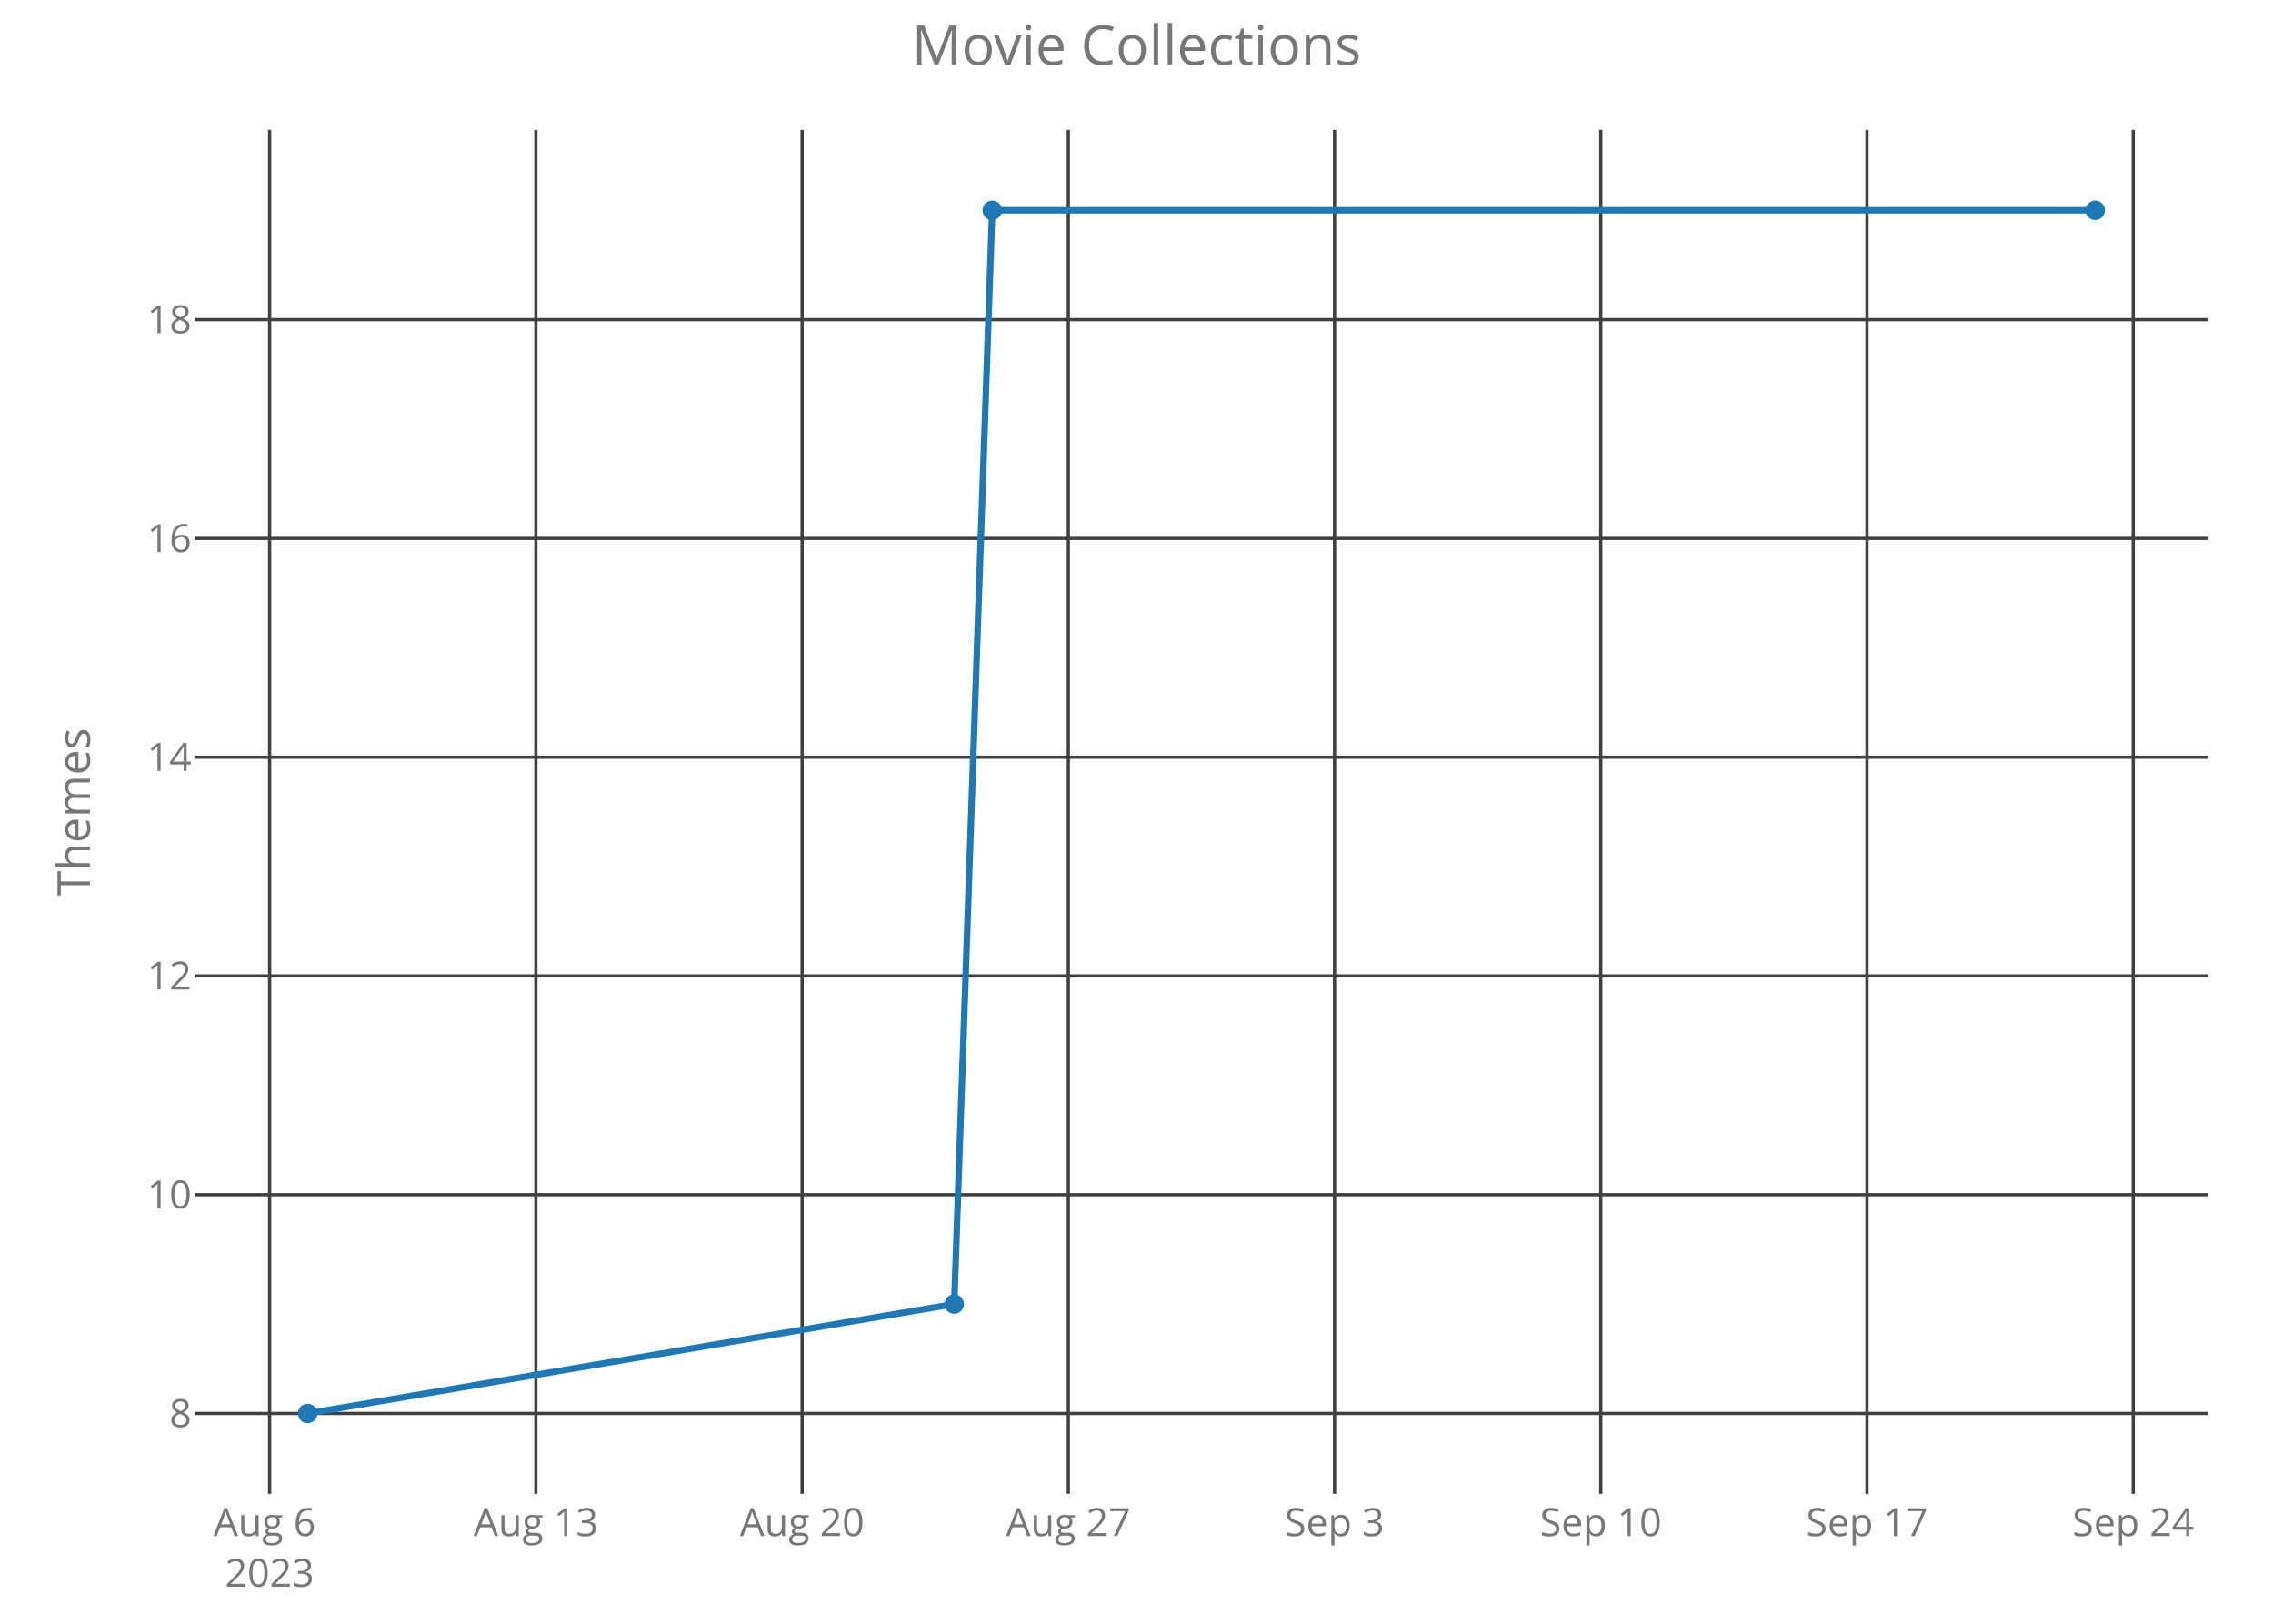
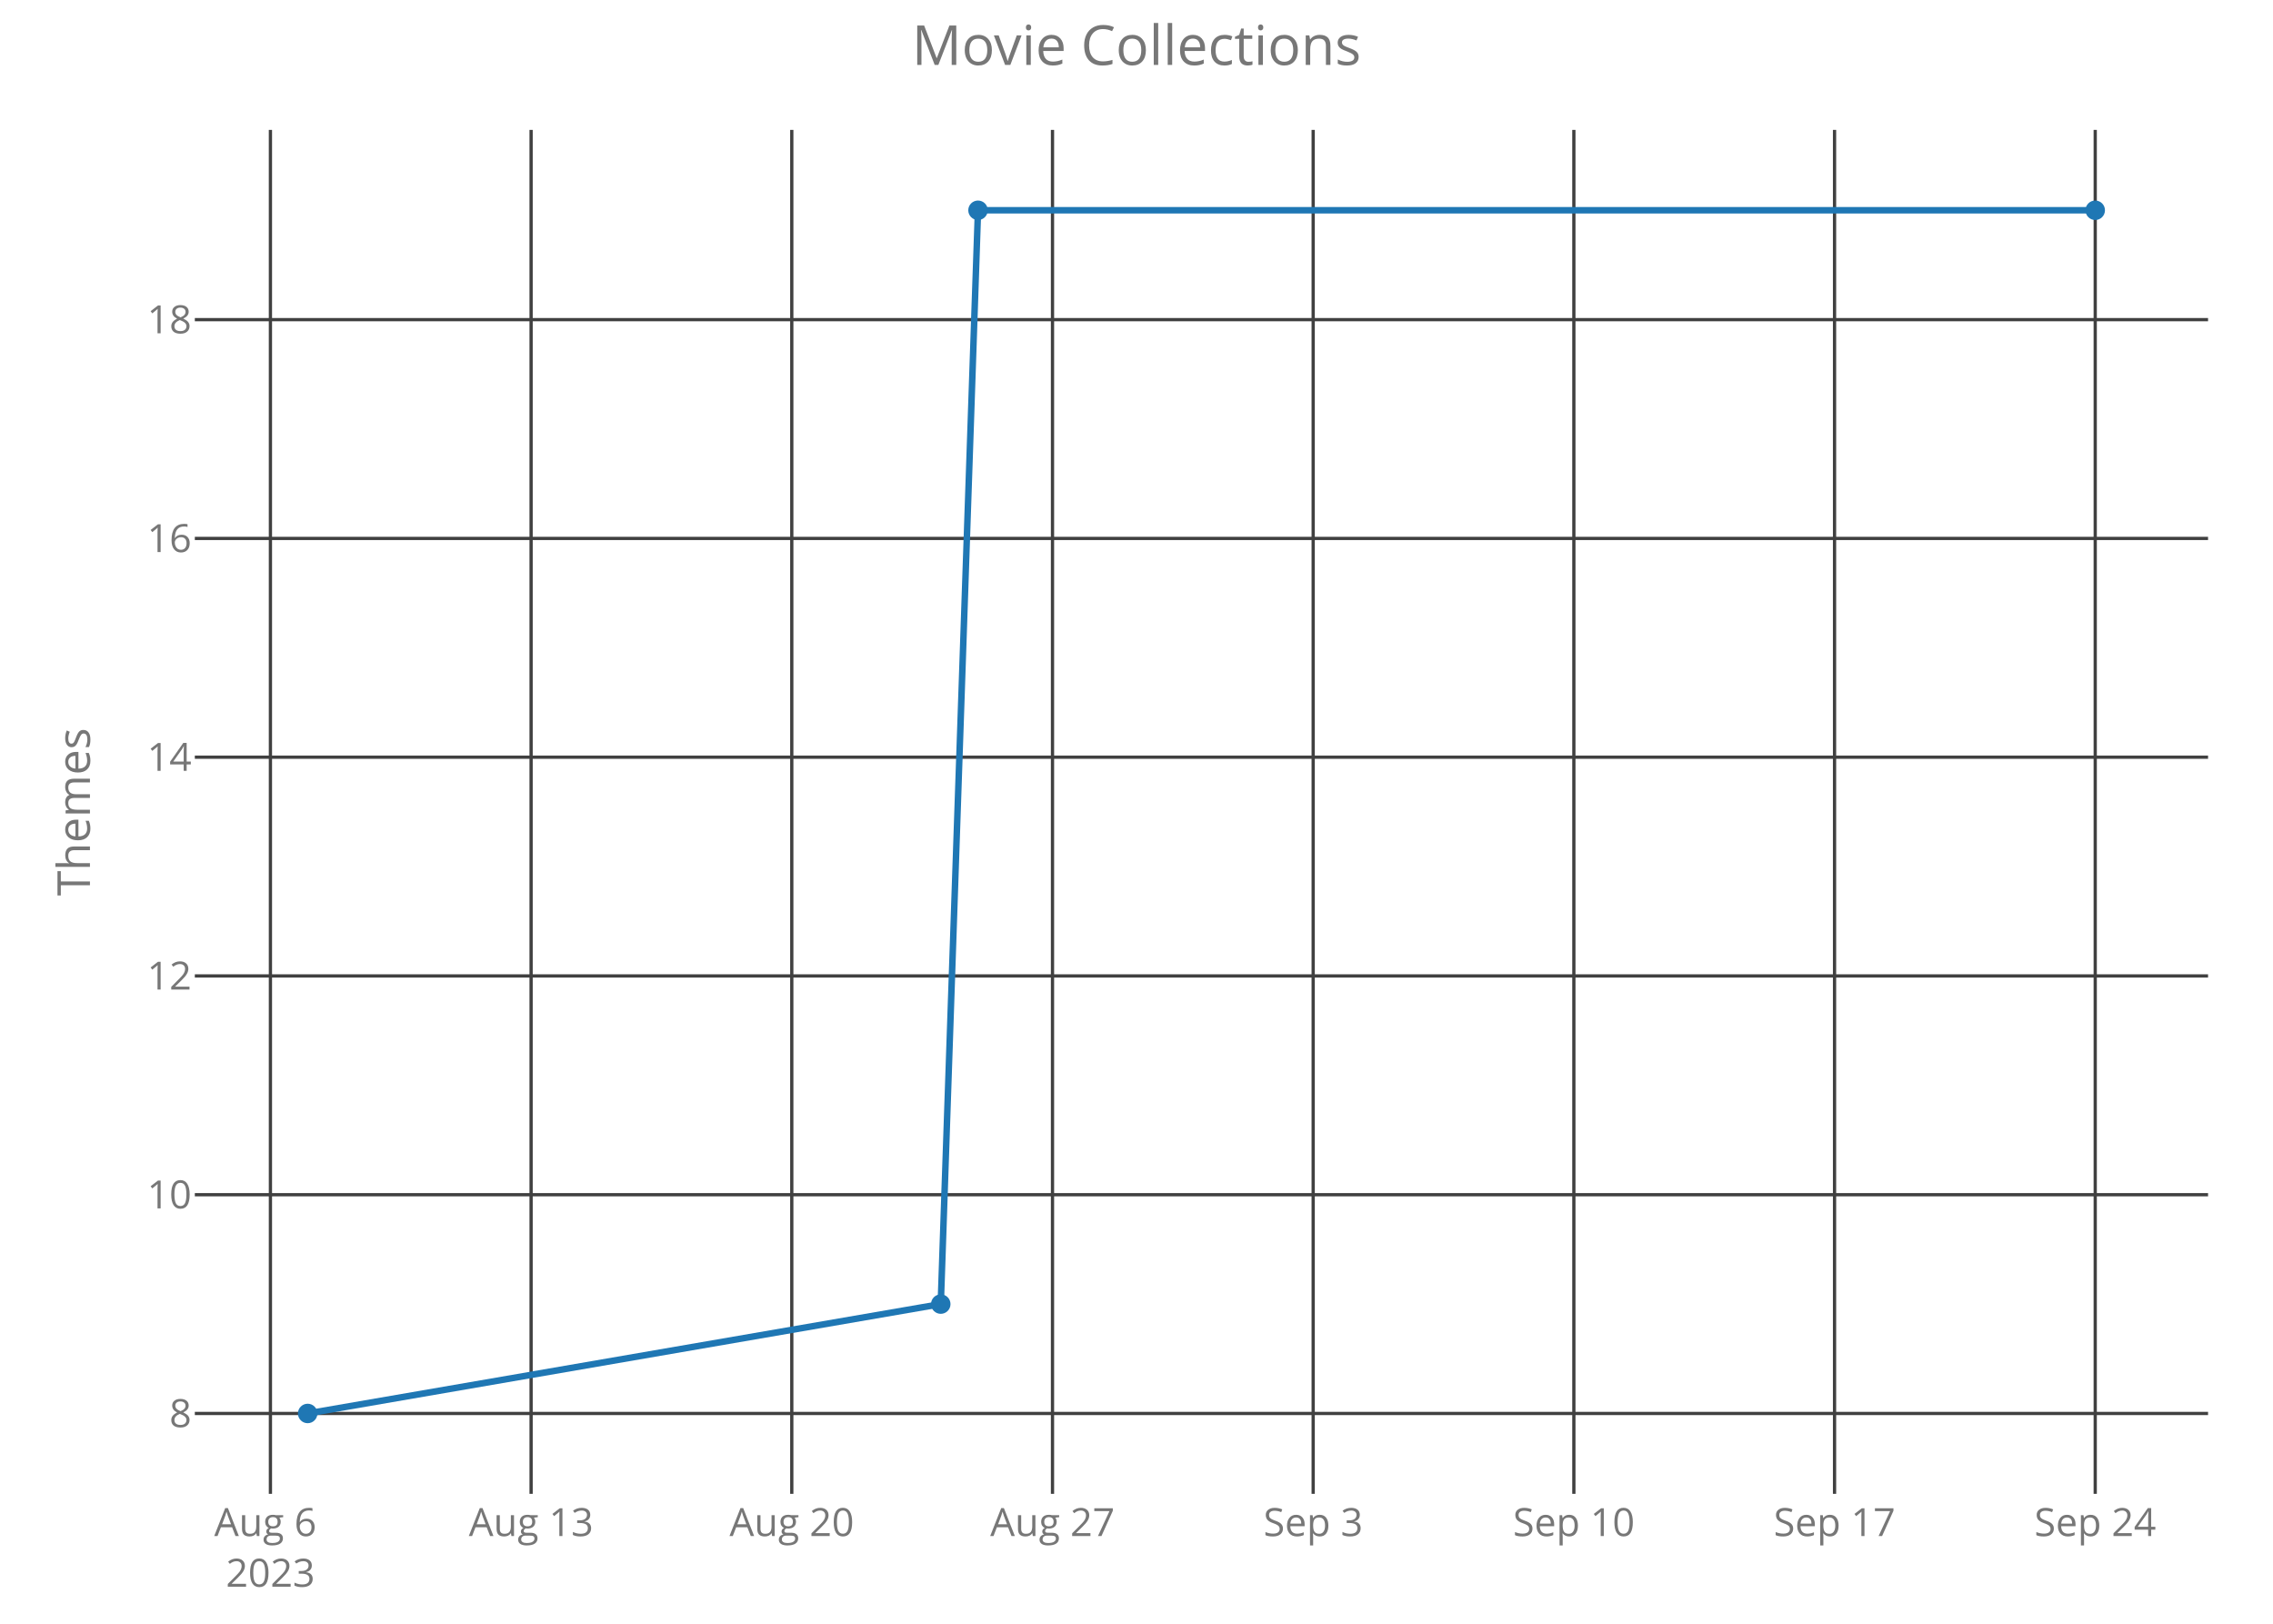
<svg xmlns="http://www.w3.org/2000/svg" class="main-svg" width="700" height="500" style="" viewBox="0 0 700 500">
  <rect x="0" y="0" width="700" height="500" style="fill: rgb(0, 0, 0); fill-opacity: 0;" />
-   <defs id="defs-ec5b9e">
+   <defs id="defs-b72bb7">
    <g class="clips">
-       <clipPath id="clipec5b9exyplot" class="plotclip">
+       <clipPath id="clipb72bb7xyplot" class="plotclip">
        <rect width="620" height="420" />
      </clipPath>
-       <clipPath class="axesclip" id="clipec5b9ex">
+       <clipPath class="axesclip" id="clipb72bb7x">
        <rect x="60" y="0" width="620" height="500" />
      </clipPath>
-       <clipPath class="axesclip" id="clipec5b9ey">
+       <clipPath class="axesclip" id="clipb72bb7y">
        <rect x="0" y="40" width="700" height="420" />
      </clipPath>
-       <clipPath class="axesclip" id="clipec5b9exy">
+       <clipPath class="axesclip" id="clipb72bb7xy">
        <rect x="60" y="40" width="620" height="420" />
      </clipPath>
    </g>
    <g class="gradients" />
  </defs>
  <g class="bglayer">
    <rect class="bg" x="60" y="40" width="620" height="420" style="fill: rgb(0, 0, 0); fill-opacity: 0; stroke-width: 0;" />
  </g>
  <g class="layer-below">
    <g class="imagelayer" />
    <g class="shapelayer" />
  </g>
  <g class="cartesianlayer">
    <g class="subplot xy">
      <g class="layer-subplot">
        <g class="shapelayer" />
        <g class="imagelayer" />
      </g>
      <g class="gridlayer">
        <g class="x">
-           <path class="xgrid crisp" transform="translate(83.04,0)" d="M0,40v420" style="stroke: rgb(64, 64, 64); stroke-opacity: 1; stroke-width: 1px;" />
-           <path class="xgrid crisp" transform="translate(165.03,0)" d="M0,40v420" style="stroke: rgb(64, 64, 64); stroke-opacity: 1; stroke-width: 1px;" />
-           <path class="xgrid crisp" transform="translate(247.02,0)" d="M0,40v420" style="stroke: rgb(64, 64, 64); stroke-opacity: 1; stroke-width: 1px;" />
-           <path class="xgrid crisp" transform="translate(329.01,0)" d="M0,40v420" style="stroke: rgb(64, 64, 64); stroke-opacity: 1; stroke-width: 1px;" />
-           <path class="xgrid crisp" transform="translate(410.99,0)" d="M0,40v420" style="stroke: rgb(64, 64, 64); stroke-opacity: 1; stroke-width: 1px;" />
-           <path class="xgrid crisp" transform="translate(492.98,0)" d="M0,40v420" style="stroke: rgb(64, 64, 64); stroke-opacity: 1; stroke-width: 1px;" />
-           <path class="xgrid crisp" transform="translate(574.97,0)" d="M0,40v420" style="stroke: rgb(64, 64, 64); stroke-opacity: 1; stroke-width: 1px;" />
-           <path class="xgrid crisp" transform="translate(656.96,0)" d="M0,40v420" style="stroke: rgb(64, 64, 64); stroke-opacity: 1; stroke-width: 1px;" />
+           <path class="xgrid crisp" transform="translate(83.28,0)" d="M0,40v420" style="stroke: rgb(64, 64, 64); stroke-opacity: 1; stroke-width: 1px;" />
+           <path class="xgrid crisp" transform="translate(163.56,0)" d="M0,40v420" style="stroke: rgb(64, 64, 64); stroke-opacity: 1; stroke-width: 1px;" />
+           <path class="xgrid crisp" transform="translate(243.84,0)" d="M0,40v420" style="stroke: rgb(64, 64, 64); stroke-opacity: 1; stroke-width: 1px;" />
+           <path class="xgrid crisp" transform="translate(324.13,0)" d="M0,40v420" style="stroke: rgb(64, 64, 64); stroke-opacity: 1; stroke-width: 1px;" />
+           <path class="xgrid crisp" transform="translate(404.41,0)" d="M0,40v420" style="stroke: rgb(64, 64, 64); stroke-opacity: 1; stroke-width: 1px;" />
+           <path class="xgrid crisp" transform="translate(484.69,0)" d="M0,40v420" style="stroke: rgb(64, 64, 64); stroke-opacity: 1; stroke-width: 1px;" />
+           <path class="xgrid crisp" transform="translate(564.97,0)" d="M0,40v420" style="stroke: rgb(64, 64, 64); stroke-opacity: 1; stroke-width: 1px;" />
+           <path class="xgrid crisp" transform="translate(645.25,0)" d="M0,40v420" style="stroke: rgb(64, 64, 64); stroke-opacity: 1; stroke-width: 1px;" />
        </g>
        <g class="y">
          <path class="ygrid crisp" transform="translate(0,435.25)" d="M60,0h620" style="stroke: rgb(64, 64, 64); stroke-opacity: 1; stroke-width: 1px;" />
          <path class="ygrid crisp" transform="translate(0,367.89)" d="M60,0h620" style="stroke: rgb(64, 64, 64); stroke-opacity: 1; stroke-width: 1px;" />
          <path class="ygrid crisp" transform="translate(0,300.52)" d="M60,0h620" style="stroke: rgb(64, 64, 64); stroke-opacity: 1; stroke-width: 1px;" />
          <path class="ygrid crisp" transform="translate(0,233.16)" d="M60,0h620" style="stroke: rgb(64, 64, 64); stroke-opacity: 1; stroke-width: 1px;" />
          <path class="ygrid crisp" transform="translate(0,165.8)" d="M60,0h620" style="stroke: rgb(64, 64, 64); stroke-opacity: 1; stroke-width: 1px;" />
          <path class="ygrid crisp" transform="translate(0,98.43)" d="M60,0h620" style="stroke: rgb(64, 64, 64); stroke-opacity: 1; stroke-width: 1px;" />
        </g>
      </g>
      <g class="zerolinelayer" />
      <path class="xlines-below crisp" d="M0,0" style="fill: none;" />
      <path class="ylines-below crisp" d="M0,0" style="fill: none;" />
      <g class="overlines-below" />
      <g class="xaxislayer-below">
        <g class="xtick">
-           <text text-anchor="middle" x="0" y="473" transform="translate(83.04,0)" style="font-family: 'Open Sans'; font-size: 12px; fill: rgb(119, 119, 119); fill-opacity: 1; white-space: pre;">
+           <text text-anchor="middle" x="0" y="473" transform="translate(83.28,0)" style="font-family: 'Open Sans'; font-size: 12px; fill: rgb(119, 119, 119); fill-opacity: 1; white-space: pre;">
            <tspan class="line" dy="0em" x="0" y="473">Aug 6</tspan>
            <tspan class="line" dy="1.3em" x="0" y="473">2023</tspan>
          </text>
        </g>
        <g class="xtick">
-           <text text-anchor="middle" x="0" y="473" transform="translate(165.03,0)" style="font-family: 'Open Sans'; font-size: 12px; fill: rgb(119, 119, 119); fill-opacity: 1; white-space: pre;">Aug 13</text>
+           <text text-anchor="middle" x="0" y="473" transform="translate(163.56,0)" style="font-family: 'Open Sans'; font-size: 12px; fill: rgb(119, 119, 119); fill-opacity: 1; white-space: pre;">Aug 13</text>
        </g>
        <g class="xtick">
-           <text text-anchor="middle" x="0" y="473" transform="translate(247.02,0)" style="font-family: 'Open Sans'; font-size: 12px; fill: rgb(119, 119, 119); fill-opacity: 1; white-space: pre;">Aug 20</text>
+           <text text-anchor="middle" x="0" y="473" transform="translate(243.84,0)" style="font-family: 'Open Sans'; font-size: 12px; fill: rgb(119, 119, 119); fill-opacity: 1; white-space: pre;">Aug 20</text>
        </g>
        <g class="xtick">
-           <text text-anchor="middle" x="0" y="473" transform="translate(329.01,0)" style="font-family: 'Open Sans'; font-size: 12px; fill: rgb(119, 119, 119); fill-opacity: 1; white-space: pre;">Aug 27</text>
+           <text text-anchor="middle" x="0" y="473" transform="translate(324.13,0)" style="font-family: 'Open Sans'; font-size: 12px; fill: rgb(119, 119, 119); fill-opacity: 1; white-space: pre;">Aug 27</text>
        </g>
        <g class="xtick">
-           <text text-anchor="middle" x="0" y="473" transform="translate(410.99,0)" style="font-family: 'Open Sans'; font-size: 12px; fill: rgb(119, 119, 119); fill-opacity: 1; white-space: pre;">Sep 3</text>
+           <text text-anchor="middle" x="0" y="473" transform="translate(404.41,0)" style="font-family: 'Open Sans'; font-size: 12px; fill: rgb(119, 119, 119); fill-opacity: 1; white-space: pre;">Sep 3</text>
        </g>
        <g class="xtick">
-           <text text-anchor="middle" x="0" y="473" transform="translate(492.98,0)" style="font-family: 'Open Sans'; font-size: 12px; fill: rgb(119, 119, 119); fill-opacity: 1; white-space: pre;">Sep 10</text>
+           <text text-anchor="middle" x="0" y="473" transform="translate(484.69,0)" style="font-family: 'Open Sans'; font-size: 12px; fill: rgb(119, 119, 119); fill-opacity: 1; white-space: pre;">Sep 10</text>
        </g>
        <g class="xtick">
-           <text text-anchor="middle" x="0" y="473" transform="translate(574.97,0)" style="font-family: 'Open Sans'; font-size: 12px; fill: rgb(119, 119, 119); fill-opacity: 1; white-space: pre;">Sep 17</text>
+           <text text-anchor="middle" x="0" y="473" transform="translate(564.97,0)" style="font-family: 'Open Sans'; font-size: 12px; fill: rgb(119, 119, 119); fill-opacity: 1; white-space: pre;">Sep 17</text>
        </g>
        <g class="xtick">
-           <text text-anchor="middle" x="0" y="473" transform="translate(656.96,0)" style="font-family: 'Open Sans'; font-size: 12px; fill: rgb(119, 119, 119); fill-opacity: 1; white-space: pre;">Sep 24</text>
+           <text text-anchor="middle" x="0" y="473" transform="translate(645.25,0)" style="font-family: 'Open Sans'; font-size: 12px; fill: rgb(119, 119, 119); fill-opacity: 1; white-space: pre;">Sep 24</text>
        </g>
      </g>
      <g class="yaxislayer-below">
        <g class="ytick">
          <text text-anchor="end" x="59" y="4.2" transform="translate(0,435.25)" style="font-family: 'Open Sans'; font-size: 12px; fill: rgb(119, 119, 119); fill-opacity: 1; white-space: pre;">8</text>
        </g>
        <g class="ytick">
          <text text-anchor="end" x="59" y="4.2" transform="translate(0,367.89)" style="font-family: 'Open Sans'; font-size: 12px; fill: rgb(119, 119, 119); fill-opacity: 1; white-space: pre;">10</text>
        </g>
        <g class="ytick">
          <text text-anchor="end" x="59" y="4.2" transform="translate(0,300.52)" style="font-family: 'Open Sans'; font-size: 12px; fill: rgb(119, 119, 119); fill-opacity: 1; white-space: pre;">12</text>
        </g>
        <g class="ytick">
          <text text-anchor="end" x="59" y="4.2" transform="translate(0,233.16)" style="font-family: 'Open Sans'; font-size: 12px; fill: rgb(119, 119, 119); fill-opacity: 1; white-space: pre;">14</text>
        </g>
        <g class="ytick">
          <text text-anchor="end" x="59" y="4.2" transform="translate(0,165.8)" style="font-family: 'Open Sans'; font-size: 12px; fill: rgb(119, 119, 119); fill-opacity: 1; white-space: pre;">16</text>
        </g>
        <g class="ytick">
          <text text-anchor="end" x="59" y="4.2" transform="translate(0,98.43)" style="font-family: 'Open Sans'; font-size: 12px; fill: rgb(119, 119, 119); fill-opacity: 1; white-space: pre;">18</text>
        </g>
      </g>
      <g class="overaxes-below" />
-       <g class="plot" transform="translate(60,40)" clip-path="url('#clipec5b9exyplot')">
+       <g class="plot" transform="translate(60,40)" clip-path="url('#clipb72bb7xyplot')">
        <g class="scatterlayer mlayer">
-           <g class="trace scatter tracef50feb" style="stroke-miterlimit: 2; opacity: 1;">
+           <g class="trace scatter trace1fdf3b" style="stroke-miterlimit: 2; opacity: 1;">
            <g class="fills" />
            <g class="errorbars" />
            <g class="lines">
-               <path class="js-line" d="M34.75,395.25L233.87,361.57L245.58,24.75L585.25,24.75" style="vector-effect: non-scaling-stroke; fill: none; stroke: rgb(31, 119, 180); stroke-opacity: 1; stroke-width: 2px; opacity: 1;" />
+               <path class="js-line" d="M34.75,395.25L229.72,361.57L241.19,24.75L585.25,24.75" style="vector-effect: non-scaling-stroke; fill: none; stroke: rgb(31, 119, 180); stroke-opacity: 1; stroke-width: 2px; opacity: 1;" />
            </g>
            <g class="points">
              <path class="point" transform="translate(34.75,395.25)" d="M3,0A3,3 0 1,1 0,-3A3,3 0 0,1 3,0Z" style="opacity: 1; stroke-width: 0px; fill: rgb(31, 119, 180); fill-opacity: 1;" />
-               <path class="point" transform="translate(233.87,361.57)" d="M3,0A3,3 0 1,1 0,-3A3,3 0 0,1 3,0Z" style="opacity: 1; stroke-width: 0px; fill: rgb(31, 119, 180); fill-opacity: 1;" />
-               <path class="point" transform="translate(245.58,24.75)" d="M3,0A3,3 0 1,1 0,-3A3,3 0 0,1 3,0Z" style="opacity: 1; stroke-width: 0px; fill: rgb(31, 119, 180); fill-opacity: 1;" />
+               <path class="point" transform="translate(229.72,361.57)" d="M3,0A3,3 0 1,1 0,-3A3,3 0 0,1 3,0Z" style="opacity: 1; stroke-width: 0px; fill: rgb(31, 119, 180); fill-opacity: 1;" />
+               <path class="point" transform="translate(241.19,24.75)" d="M3,0A3,3 0 1,1 0,-3A3,3 0 0,1 3,0Z" style="opacity: 1; stroke-width: 0px; fill: rgb(31, 119, 180); fill-opacity: 1;" />
              <path class="point" transform="translate(585.25,24.75)" d="M3,0A3,3 0 1,1 0,-3A3,3 0 0,1 3,0Z" style="opacity: 1; stroke-width: 0px; fill: rgb(31, 119, 180); fill-opacity: 1;" />
            </g>
            <g class="text" />
          </g>
        </g>
      </g>
      <g class="overplot" />
      <path class="xlines-above" />
      <path class="ylines-above" />
      <g class="overlines-above" />
      <g class="xaxislayer-above" />
      <g class="yaxislayer-above" />
      <g class="overaxes-above" />
    </g>
  </g>
  <g class="polarlayer" />
  <g class="ternarylayer" />
  <g class="geolayer" />
  <g class="funnelarealayer" />
  <g class="pielayer" />
  <g class="treemaplayer" />
  <g class="sunburstlayer" />
  <g class="glimages" />
-   <defs id="topdefs-ec5b9e">
+   <defs id="topdefs-b72bb7">
    <g class="clips" />
  </defs>
  <g class="layer-above">
    <g class="imagelayer" />
    <g class="shapelayer" />
  </g>
  <g class="infolayer">
    <g class="g-gtitle">
      <text class="gtitle" x="350" y="20" text-anchor="middle" dy="0em" style="font-family: 'Open Sans'; font-size: 17px; fill: rgb(119, 119, 119); opacity: 1; font-weight: normal; white-space: pre;">Movie Collections</text>
    </g>
    <g class="g-xtitle" />
    <g class="g-ytitle">
      <text class="ytitle" transform="rotate(-90,27.7,250)" x="27.7" y="250" text-anchor="middle" style="font-family: 'Open Sans'; font-size: 14px; fill: rgb(119, 119, 119); opacity: 1; font-weight: normal; white-space: pre;">Themes</text>
    </g>
  </g>
</svg>
